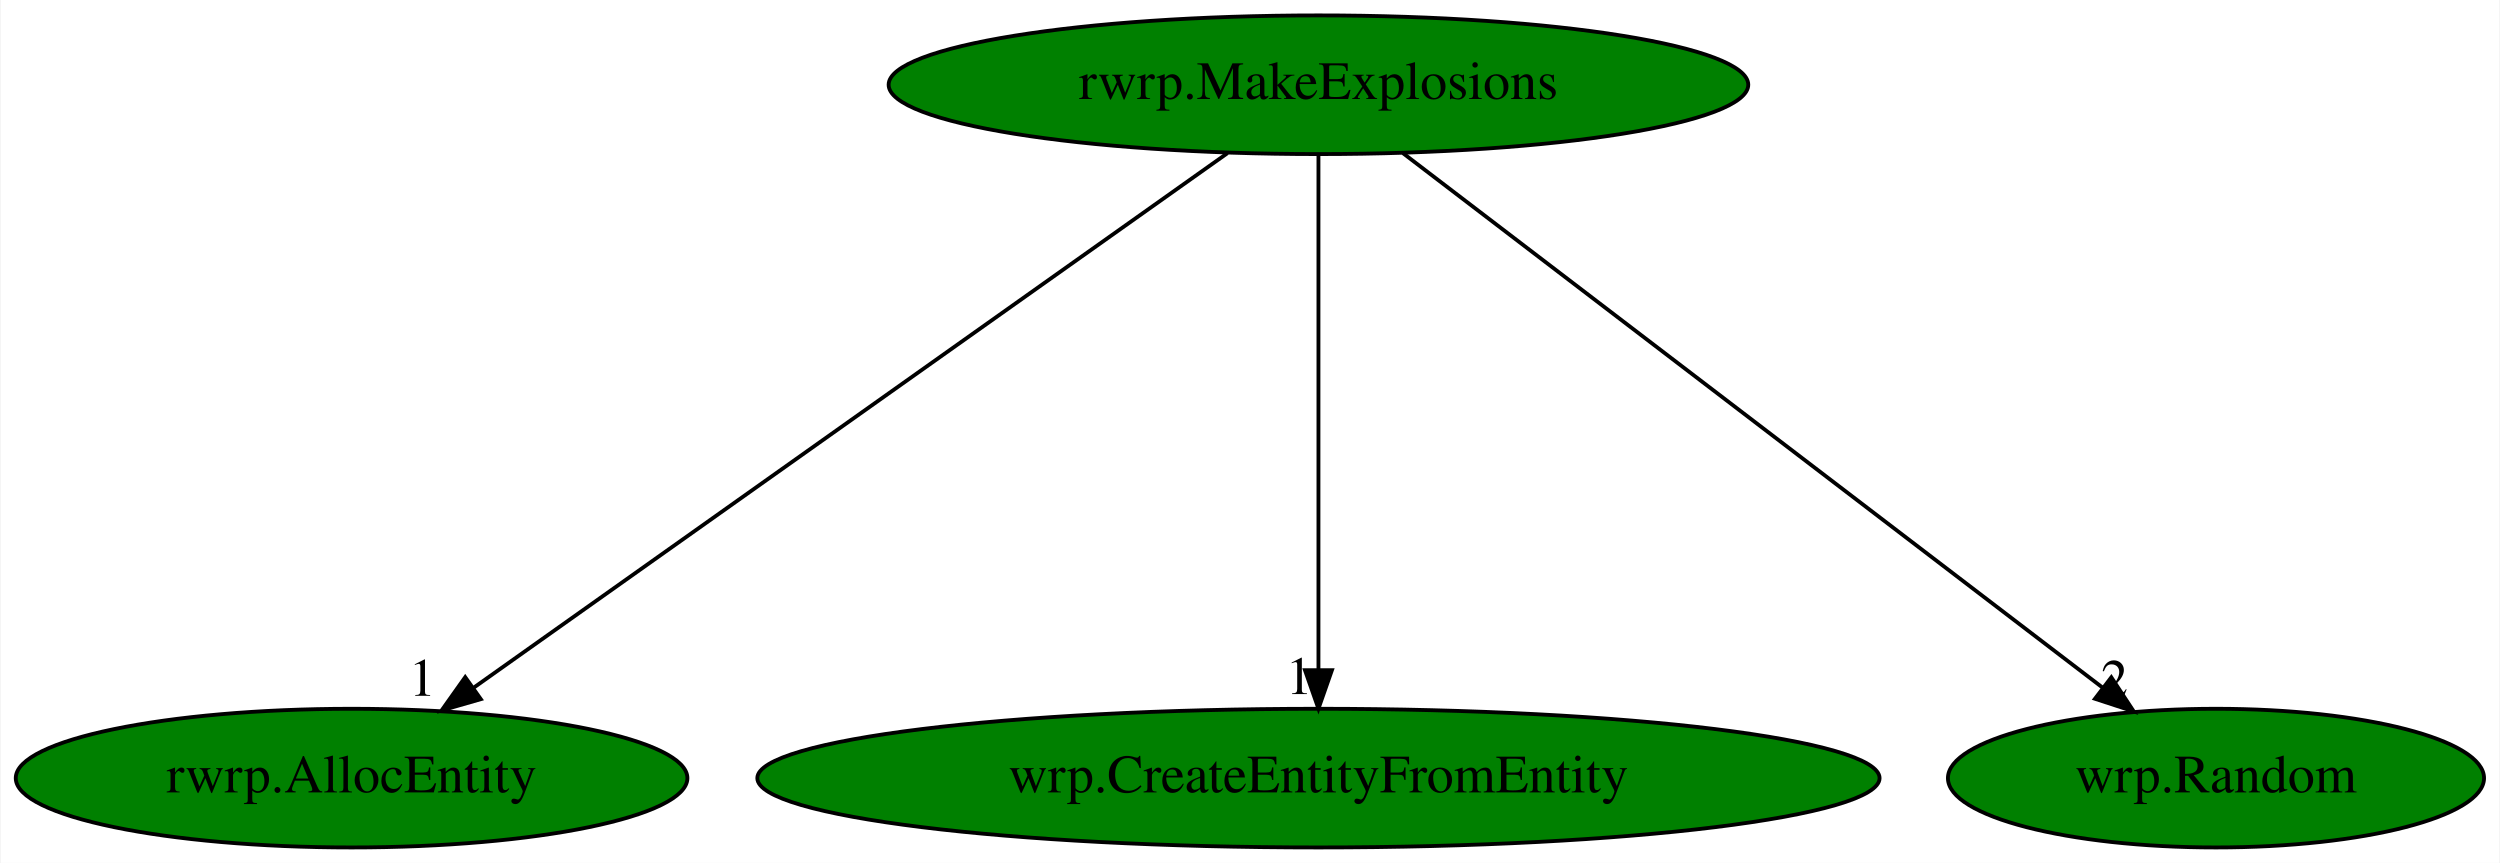
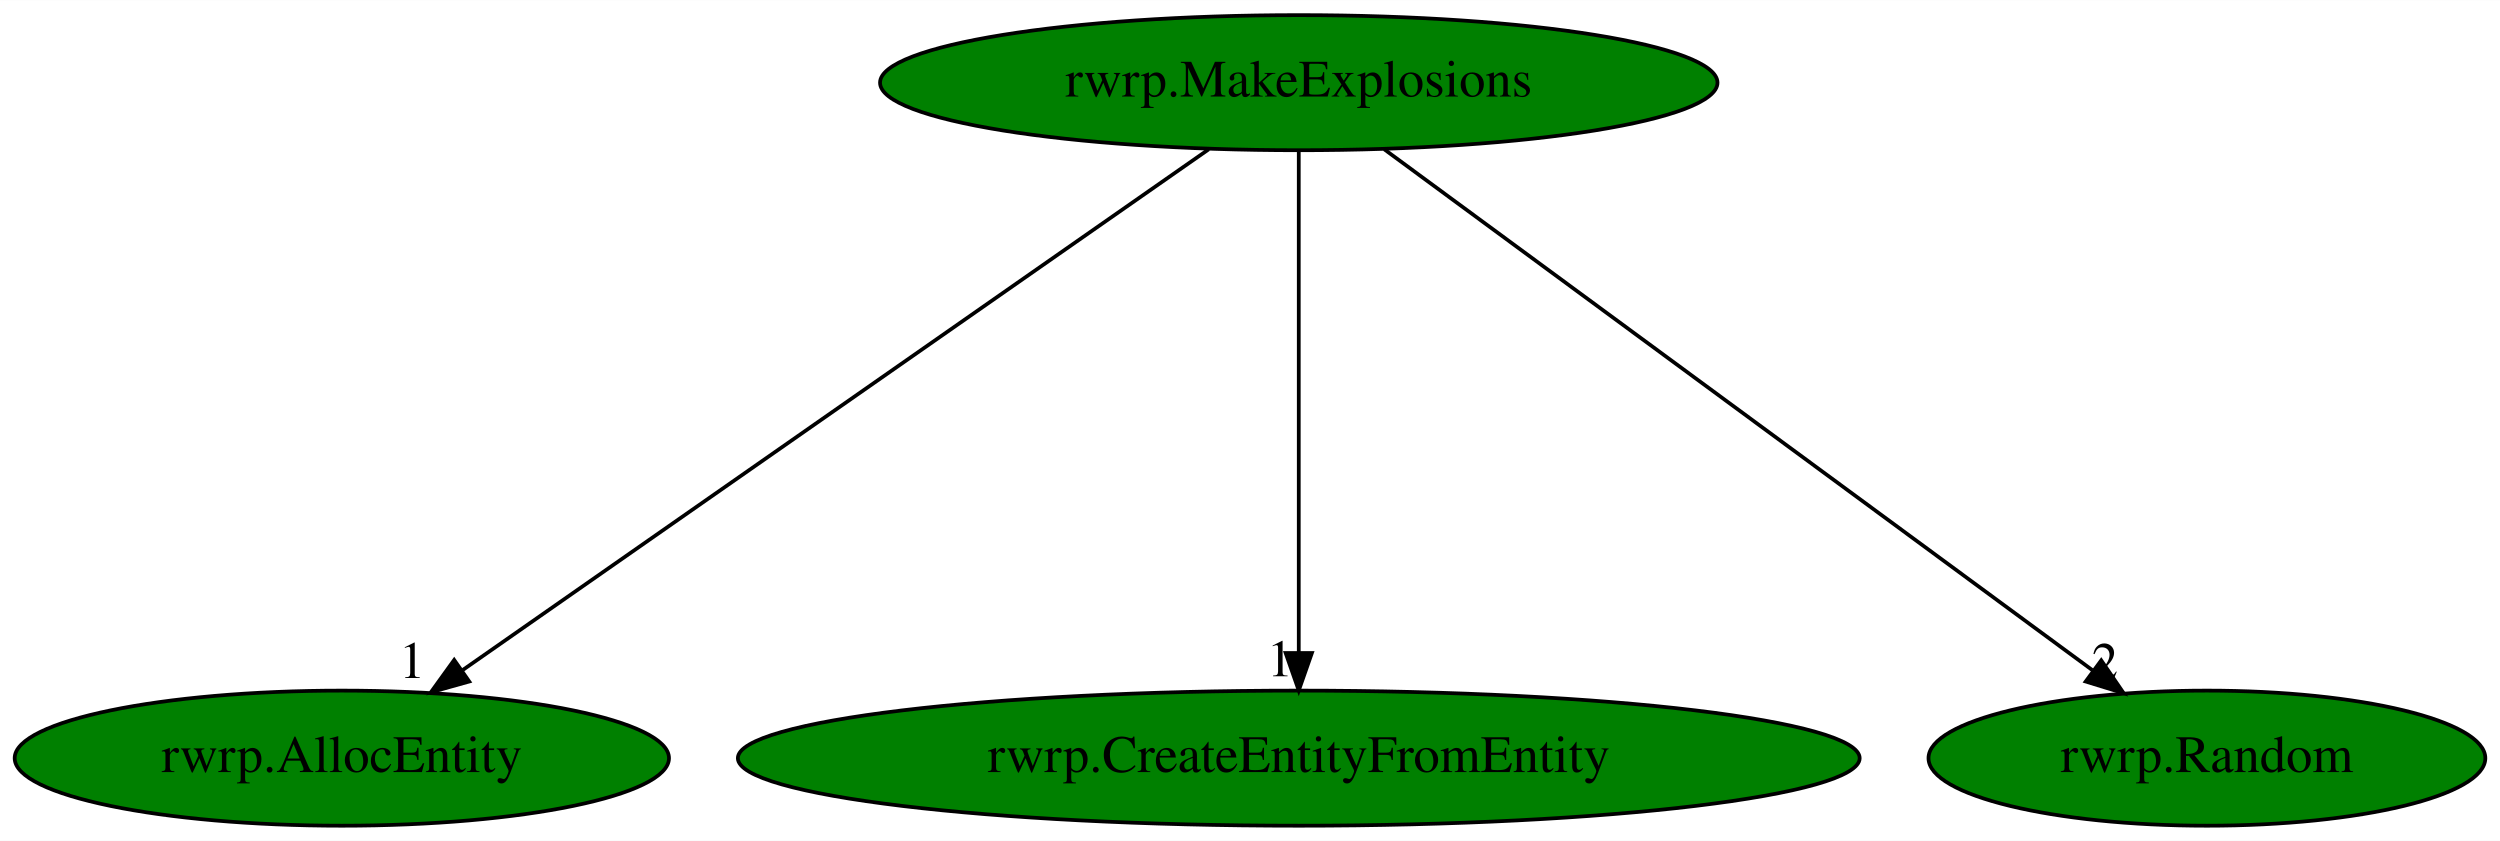
- <svg xmlns="http://www.w3.org/2000/svg" xmlns:xlink="http://www.w3.org/1999/xlink" width="649pt" height="224pt" viewBox="0.00 0.00 648.64 224.00">
+ <svg xmlns="http://www.w3.org/2000/svg" xmlns:xlink="http://www.w3.org/1999/xlink" width="666pt" height="224pt" viewBox="0.00 0.00 666.19 224.00">
  <g id="graph0" class="graph" transform="scale(1 1) rotate(0) translate(4 220)">
-     <polygon fill="white" stroke="transparent" points="-4,4 -4,-220 644.64,-220 644.64,4 -4,4" />
+     <polygon fill="white" stroke="transparent" points="-4,4 -4,-220 662.19,-220 662.19,4 -4,4" />
    <g id="node1" class="node">
-       <ellipse fill="green" stroke="black" cx="338.09" cy="-198" rx="111.58" ry="18" />
-       <text text-anchor="middle" x="338.09" y="-194.3" font-family="Times,serif" font-size="14.00">rwrp.MakeExplosions</text>
+       <ellipse fill="green" stroke="black" cx="342.09" cy="-198" rx="111.58" ry="18" />
+       <text text-anchor="middle" x="342.09" y="-194.3" font-family="Times,serif" font-size="14.00">rwrp.MakeExplosions</text>
    </g>
    <g id="node2" class="node">
      <g id="a_node2">
        <a xlink:href="rwrp.AllocEntity.svg" xlink:title="rwrp.AllocEntity">
          <ellipse fill="green" stroke="black" cx="87.09" cy="-18" rx="87.18" ry="18" />
          <text text-anchor="middle" x="87.09" y="-14.3" font-family="Times,serif" font-size="14.00">rwrp.AllocEntity</text>
        </a>
      </g>
    </g>
    <g id="edge1" class="edge">
-       <path fill="none" stroke="black" d="M314.48,-180.25C269.14,-148.1 169.88,-77.71 118.82,-41.5" />
-       <polygon fill="black" stroke="black" points="120.64,-38.5 110.46,-35.57 116.59,-44.21 120.64,-38.5" />
-       <text text-anchor="middle" x="105.46" y="-39.37" font-family="Times,serif" font-size="14.00">1</text>
+       <path fill="none" stroke="black" d="M318.1,-180.25C272.04,-148.1 171.2,-77.71 119.32,-41.5" />
+       <polygon fill="black" stroke="black" points="121.04,-38.43 110.83,-35.57 117.03,-44.17 121.04,-38.43" />
+       <text text-anchor="middle" x="105.83" y="-39.37" font-family="Times,serif" font-size="14.00">1</text>
    </g>
    <g id="node3" class="node">
      <g id="a_node3">
-         <a xlink:href="wrp.CreateEntityFromEntity.svg" xlink:title="wrp.CreateEntityFromEntity">
-           <ellipse fill="green" stroke="black" cx="338.09" cy="-18" rx="145.67" ry="18" />
-           <text text-anchor="middle" x="338.09" y="-14.3" font-family="Times,serif" font-size="14.00">wrp.CreateEntityFromEntity</text>
+         <a xlink:href="rwrp.CreateEntityFromEntity.svg" xlink:title="rwrp.CreateEntityFromEntity">
+           <ellipse fill="green" stroke="black" cx="342.09" cy="-18" rx="149.47" ry="18" />
+           <text text-anchor="middle" x="342.09" y="-14.3" font-family="Times,serif" font-size="14.00">rwrp.CreateEntityFromEntity</text>
        </a>
      </g>
    </g>
    <g id="edge2" class="edge">
-       <path fill="none" stroke="black" d="M338.09,-179.93C338.09,-148.97 338.09,-83.3 338.09,-46.13" />
-       <polygon fill="black" stroke="black" points="341.59,-46.02 338.09,-36.02 334.59,-46.02 341.59,-46.02" />
-       <text text-anchor="middle" x="333.09" y="-39.82" font-family="Times,serif" font-size="14.00">1</text>
+       <path fill="none" stroke="black" d="M342.09,-179.93C342.09,-148.97 342.09,-83.3 342.09,-46.13" />
+       <polygon fill="black" stroke="black" points="345.59,-46.02 342.09,-36.02 338.59,-46.02 345.59,-46.02" />
+       <text text-anchor="middle" x="337.09" y="-39.82" font-family="Times,serif" font-size="14.00">1</text>
    </g>
    <g id="node4" class="node">
      <g id="a_node4">
-         <a xlink:href="wrp.Random.svg" xlink:title="wrp.Random">
-           <ellipse fill="green" stroke="black" cx="571.09" cy="-18" rx="69.59" ry="18" />
-           <text text-anchor="middle" x="571.09" y="-14.3" font-family="Times,serif" font-size="14.00">wrp.Random</text>
+         <a xlink:href="rwrp.Random.svg" xlink:title="rwrp.Random">
+           <ellipse fill="green" stroke="black" cx="584.09" cy="-18" rx="74.19" ry="18" />
+           <text text-anchor="middle" x="584.09" y="-14.3" font-family="Times,serif" font-size="14.00">rwrp.Random</text>
        </a>
      </g>
    </g>
    <g id="edge3" class="edge">
-       <path fill="none" stroke="black" d="M360.01,-180.25C402.12,-148.09 494.33,-77.64 541.71,-41.45" />
-       <polygon fill="black" stroke="black" points="543.92,-44.17 549.74,-35.31 539.67,-38.6 543.92,-44.17" />
-       <text text-anchor="middle" x="544.74" y="-39.11" font-family="Times,serif" font-size="14.00">2</text>
+       <path fill="none" stroke="black" d="M364.86,-180.25C408.59,-148.09 504.36,-77.64 553.57,-41.45" />
+       <polygon fill="black" stroke="black" points="555.93,-44.06 561.91,-35.31 551.78,-38.42 555.93,-44.06" />
+       <text text-anchor="middle" x="556.91" y="-39.11" font-family="Times,serif" font-size="14.00">2</text>
    </g>
  </g>
</svg>
